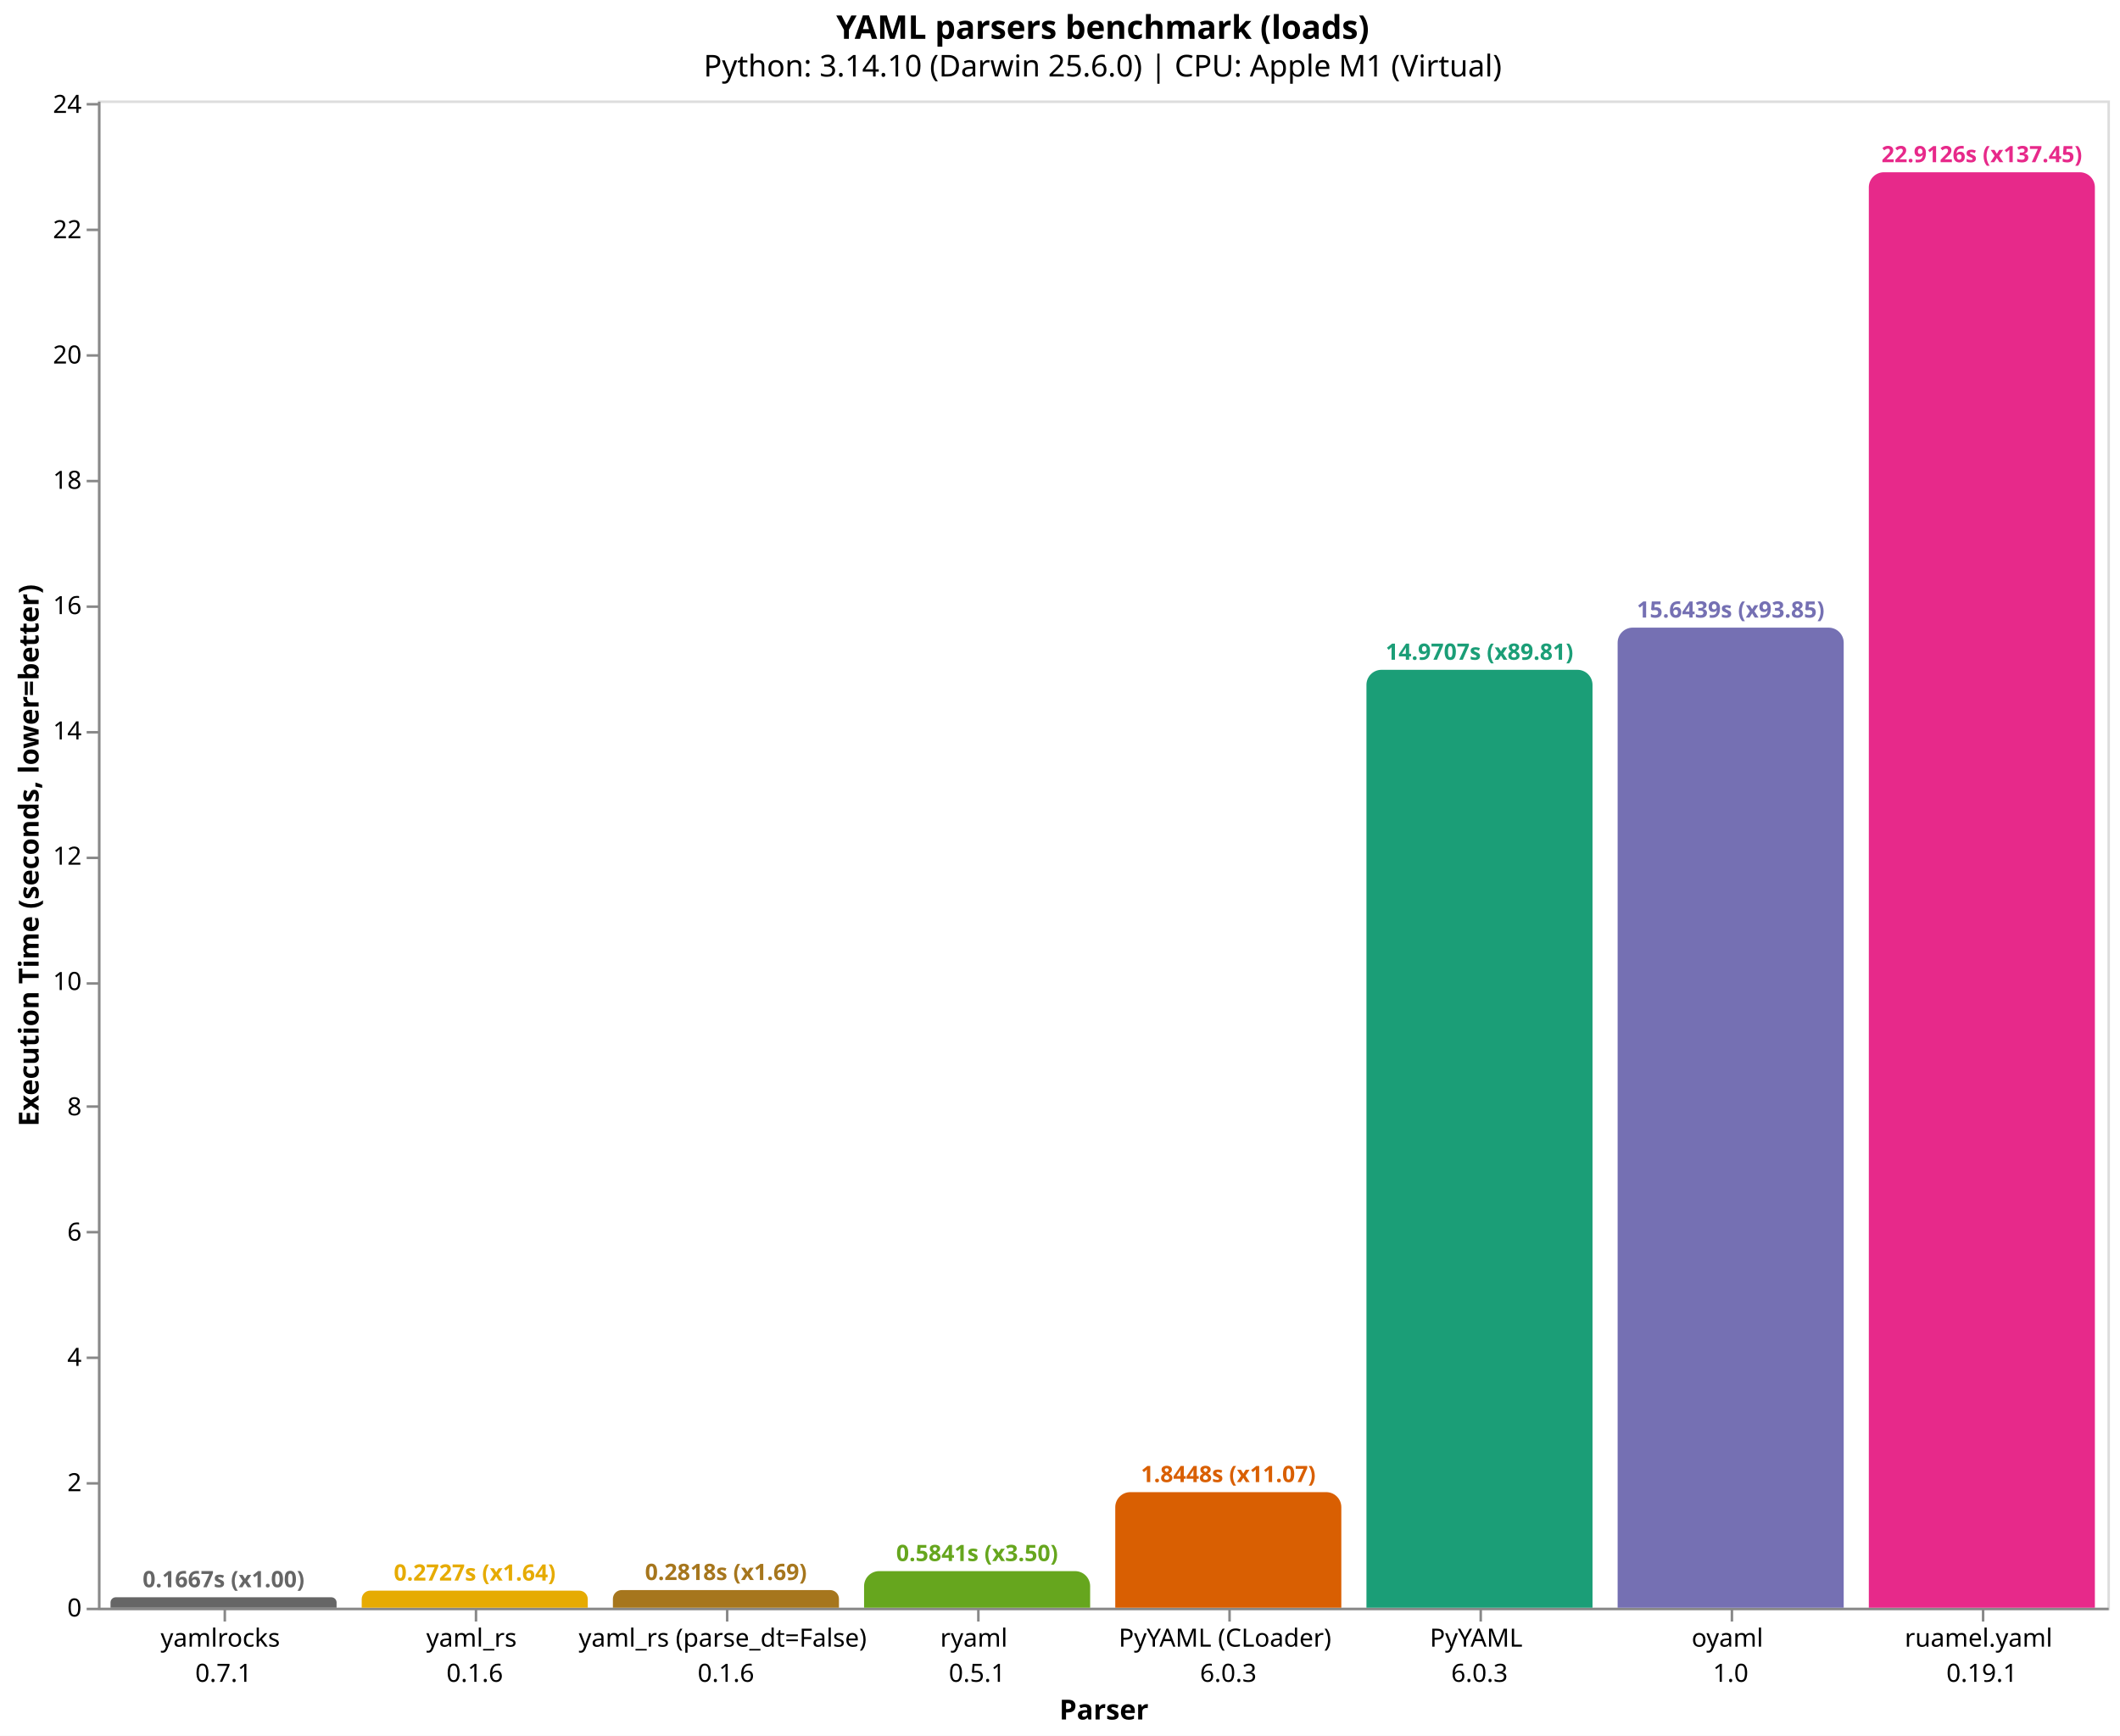
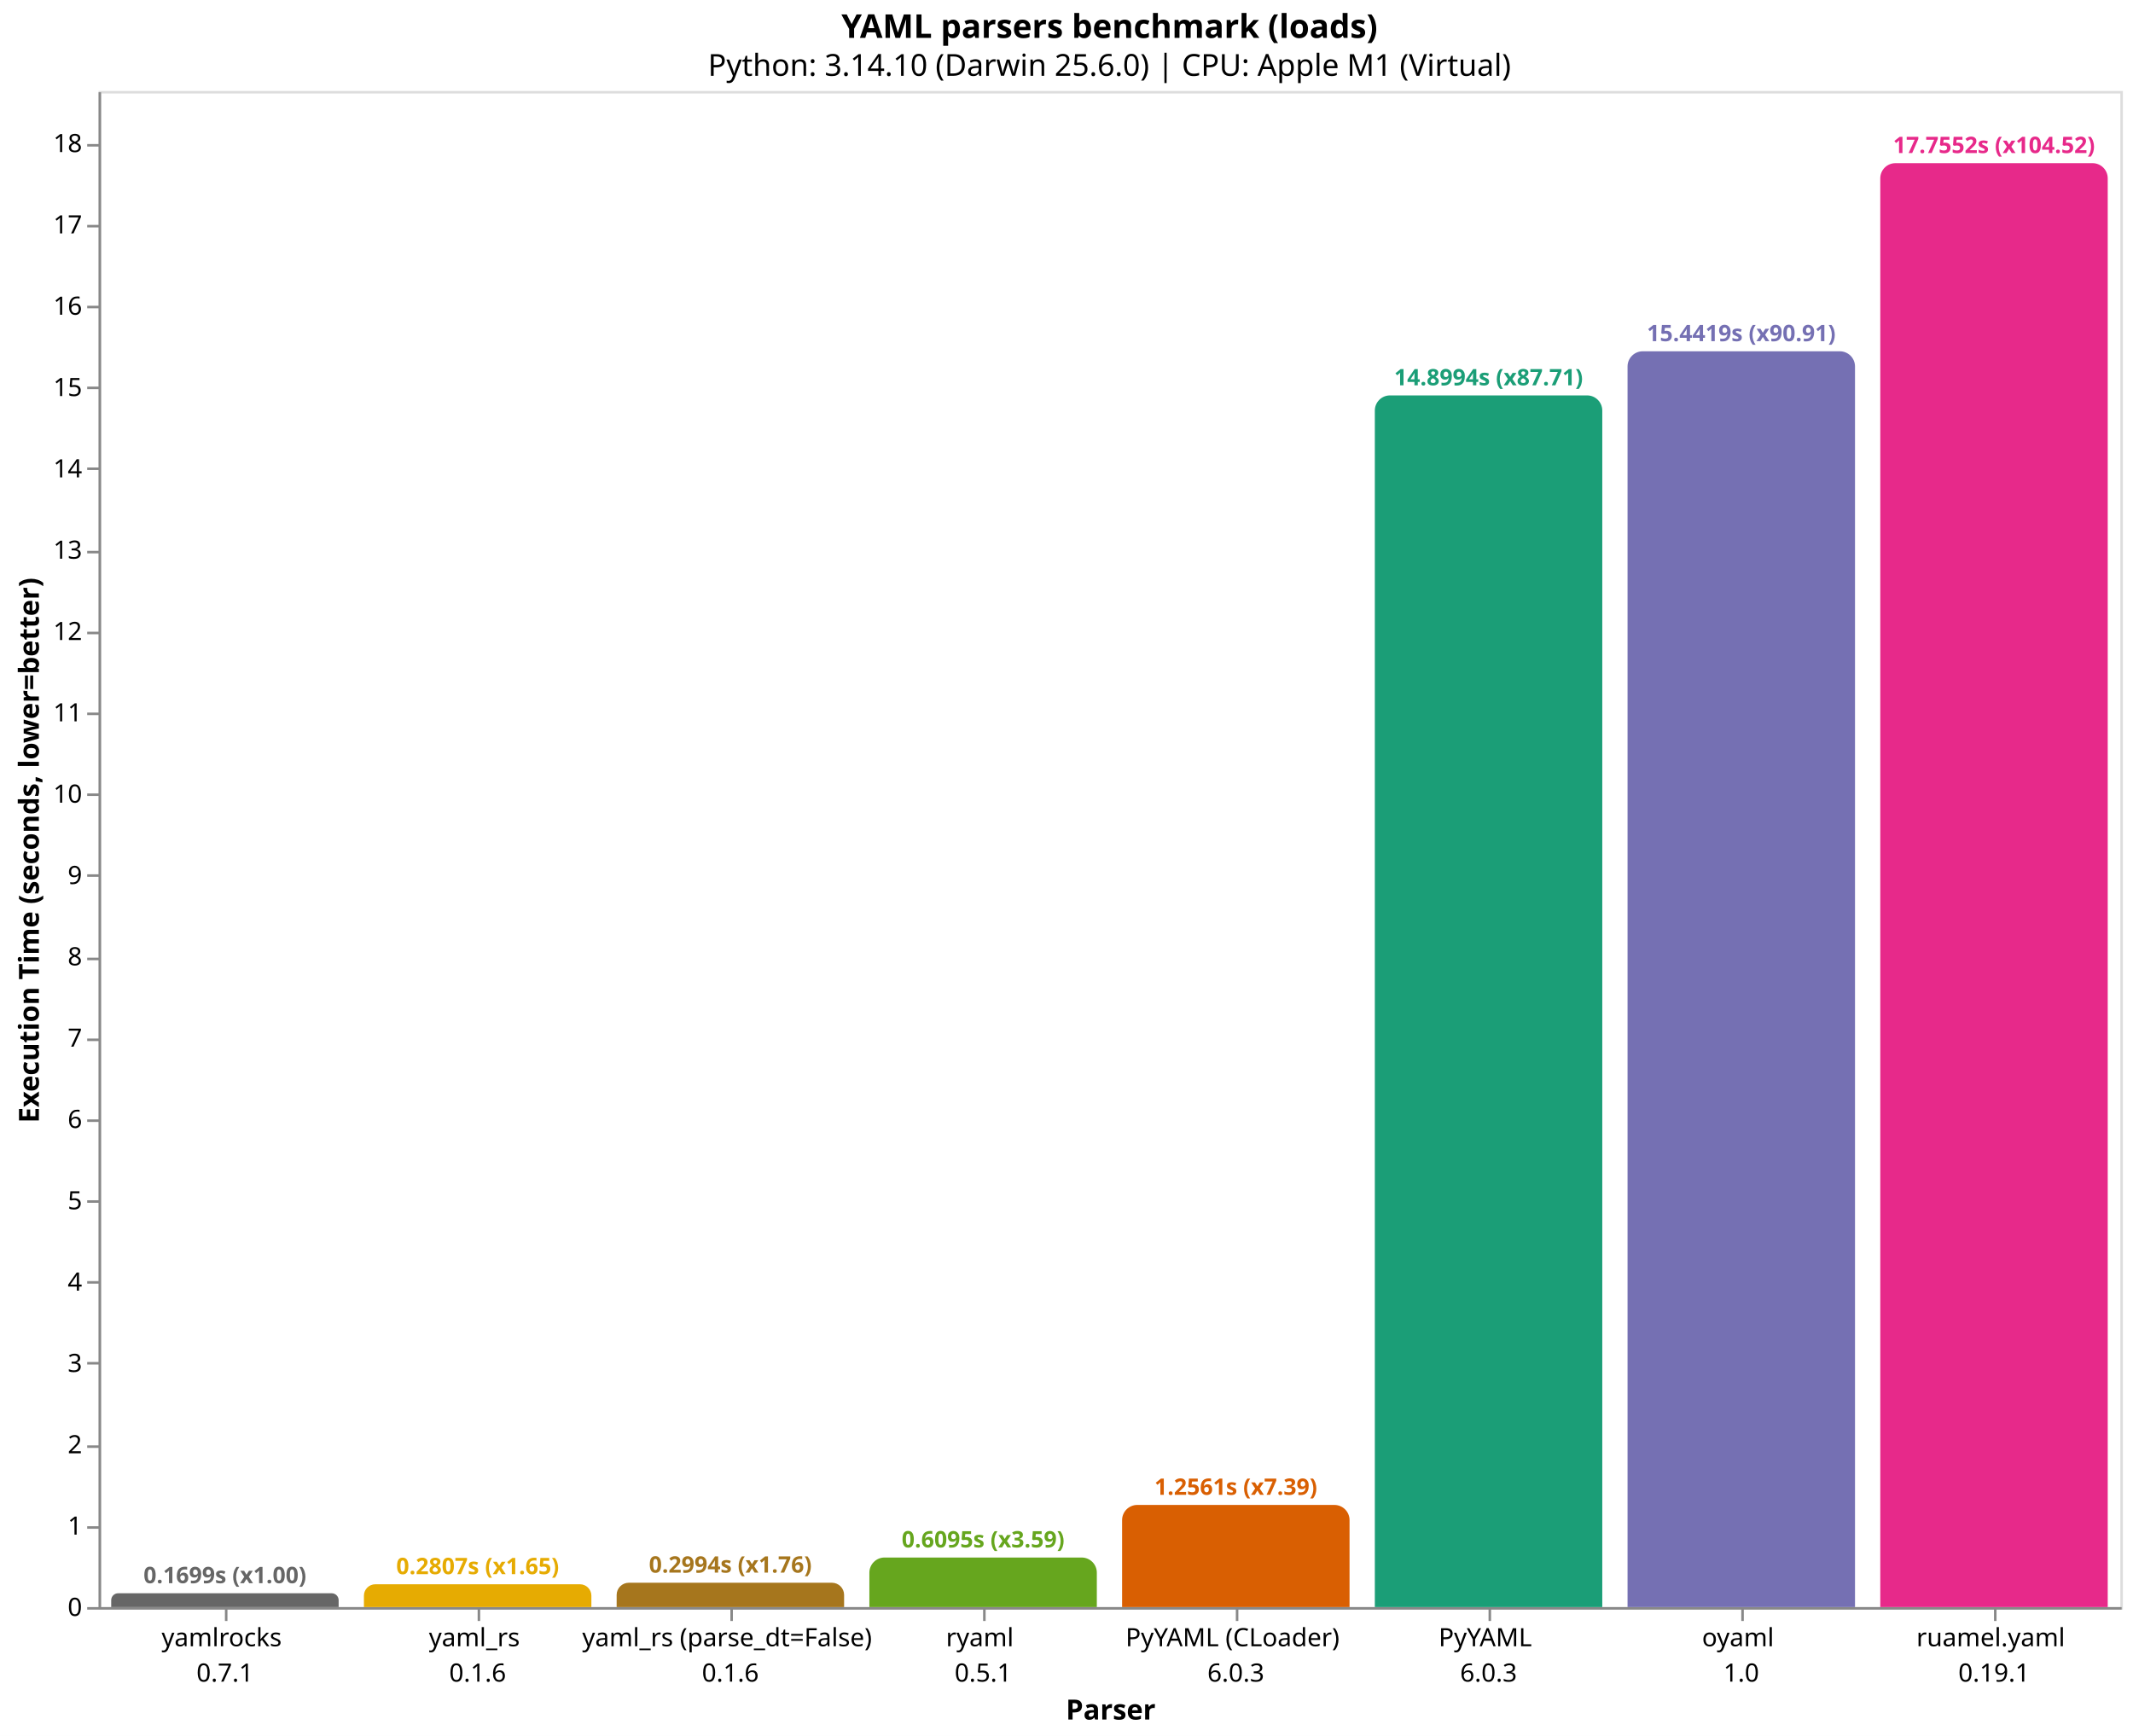
- <svg xmlns="http://www.w3.org/2000/svg" version="1.1" class="marks" width="844" height="691" viewBox="0 0 844 691">
-   <rect width="844" height="691" fill="white" />
-   <g fill="none" stroke-miterlimit="10" transform="translate(39,40)">
+ <svg xmlns="http://www.w3.org/2000/svg" version="1.1" class="marks" width="844" height="687" viewBox="0 0 844 687">
+   <rect width="844" height="687" fill="white" />
+   <g fill="none" stroke-miterlimit="10" transform="translate(39,36)">
    <g class="mark-group role-frame root" role="graphics-object" aria-roledescription="group mark container">
      <g transform="translate(0,0)">
        <path class="background" aria-hidden="true" d="M0.5,0.5h800v600h-800Z" stroke="#ddd" />
        <g>
          <g class="mark-group role-axis" role="graphics-symbol" aria-roledescription="axis" aria-label="X-axis titled 'Parser' for a discrete scale with 8 values: yamlrocks&#10;0.7.1, yaml_rs&#10;0.1.6, yaml_rs (parse_dt=False)&#10;0.1.6, ryaml&#10;0.5.1, PyYAML (CLoader)&#10;6.0.3, ending with ruamel.yaml&#10;0.19.1">
            <g transform="translate(0.5,600.5)">
              <path class="background" aria-hidden="true" d="M0,0h0v0h0Z" pointer-events="none" />
              <g>
                <g class="mark-rule role-axis-tick" pointer-events="none">
                  <line transform="translate(50,0)" x2="0" y2="5" stroke="#888" stroke-width="1" opacity="1" />
                  <line transform="translate(150,0)" x2="0" y2="5" stroke="#888" stroke-width="1" opacity="1" />
                  <line transform="translate(250,0)" x2="0" y2="5" stroke="#888" stroke-width="1" opacity="1" />
                  <line transform="translate(350,0)" x2="0" y2="5" stroke="#888" stroke-width="1" opacity="1" />
                  <line transform="translate(450,0)" x2="0" y2="5" stroke="#888" stroke-width="1" opacity="1" />
                  <line transform="translate(550,0)" x2="0" y2="5" stroke="#888" stroke-width="1" opacity="1" />
                  <line transform="translate(650,0)" x2="0" y2="5" stroke="#888" stroke-width="1" opacity="1" />
                  <line transform="translate(750,0)" x2="0" y2="5" stroke="#888" stroke-width="1" opacity="1" />
                </g>
                <g class="mark-text role-axis-label" pointer-events="none">
                  <text text-anchor="middle" transform="translate(49.5,15)" font-family="sans-serif" font-size="10px" fill="#000" opacity="1">
                    <tspan>yamlrocks</tspan>
                    <tspan x="0" dy="14">0.7.1</tspan>
                  </text>
                  <text text-anchor="middle" transform="translate(149.5,15)" font-family="sans-serif" font-size="10px" fill="#000" opacity="1">
                    <tspan>yaml_rs</tspan>
                    <tspan x="0" dy="14">0.1.6</tspan>
                  </text>
                  <text text-anchor="middle" transform="translate(249.5,15)" font-family="sans-serif" font-size="10px" fill="#000" opacity="1">
                    <tspan>yaml_rs (parse_dt=False)</tspan>
                    <tspan x="0" dy="14">0.1.6</tspan>
                  </text>
                  <text text-anchor="middle" transform="translate(349.5,15)" font-family="sans-serif" font-size="10px" fill="#000" opacity="1">
                    <tspan>ryaml</tspan>
                    <tspan x="0" dy="14">0.5.1</tspan>
                  </text>
                  <text text-anchor="middle" transform="translate(449.5,15)" font-family="sans-serif" font-size="10px" fill="#000" opacity="1">
                    <tspan>PyYAML (CLoader)</tspan>
                    <tspan x="0" dy="14">6.0.3</tspan>
                  </text>
                  <text text-anchor="middle" transform="translate(549.5,15)" font-family="sans-serif" font-size="10px" fill="#000" opacity="1">
                    <tspan>PyYAML</tspan>
                    <tspan x="0" dy="14">6.0.3</tspan>
                  </text>
                  <text text-anchor="middle" transform="translate(649.5,15)" font-family="sans-serif" font-size="10px" fill="#000" opacity="1">
                    <tspan>oyaml</tspan>
                    <tspan x="0" dy="14">1.0</tspan>
                  </text>
                  <text text-anchor="middle" transform="translate(749.5,15)" font-family="sans-serif" font-size="10px" fill="#000" opacity="1">
                    <tspan>ruamel.yaml</tspan>
                    <tspan x="0" dy="14">0.19.1</tspan>
                  </text>
                </g>
                <g class="mark-rule role-axis-domain" pointer-events="none">
                  <line transform="translate(0,0)" x2="800" y2="0" stroke="#888" stroke-width="1" opacity="1" />
                </g>
                <g class="mark-text role-axis-title" pointer-events="none">
                  <text text-anchor="middle" transform="translate(400,44)" font-family="sans-serif" font-size="11px" font-weight="bold" fill="#000" opacity="1">Parser</text>
                </g>
              </g>
              <path class="foreground" aria-hidden="true" d="" pointer-events="none" display="none" />
            </g>
          </g>
-           <g class="mark-group role-axis" role="graphics-symbol" aria-roledescription="axis" aria-label="Y-axis titled 'Execution Time (seconds, lower=better)' for a linear scale with values from 0 to 24">
+           <g class="mark-group role-axis" role="graphics-symbol" aria-roledescription="axis" aria-label="Y-axis titled 'Execution Time (seconds, lower=better)' for a linear scale with values from 0 to 19">
            <g transform="translate(0.5,0.5)">
              <path class="background" aria-hidden="true" d="M0,0h0v0h0Z" pointer-events="none" />
              <g>
                <g class="mark-rule role-axis-tick" pointer-events="none">
                  <line transform="translate(0,600)" x2="-5" y2="0" stroke="#888" stroke-width="1" opacity="1" />
-                   <line transform="translate(0,550)" x2="-5" y2="0" stroke="#888" stroke-width="1" opacity="1" />
-                   <line transform="translate(0,500)" x2="-5" y2="0" stroke="#888" stroke-width="1" opacity="1" />
-                   <line transform="translate(0,450)" x2="-5" y2="0" stroke="#888" stroke-width="1" opacity="1" />
-                   <line transform="translate(0,400)" x2="-5" y2="0" stroke="#888" stroke-width="1" opacity="1" />
-                   <line transform="translate(0,351)" x2="-5" y2="0" stroke="#888" stroke-width="1" opacity="1" />
-                   <line transform="translate(0,301)" x2="-5" y2="0" stroke="#888" stroke-width="1" opacity="1" />
-                   <line transform="translate(0,251)" x2="-5" y2="0" stroke="#888" stroke-width="1" opacity="1" />
-                   <line transform="translate(0,201)" x2="-5" y2="0" stroke="#888" stroke-width="1" opacity="1" />
-                   <line transform="translate(0,151)" x2="-5" y2="0" stroke="#888" stroke-width="1" opacity="1" />
-                   <line transform="translate(0,101)" x2="-5" y2="0" stroke="#888" stroke-width="1" opacity="1" />
-                   <line transform="translate(0,51)" x2="-5" y2="0" stroke="#888" stroke-width="1" opacity="1" />
-                   <line transform="translate(0,1)" x2="-5" y2="0" stroke="#888" stroke-width="1" opacity="1" />
+                   <line transform="translate(0,568)" x2="-5" y2="0" stroke="#888" stroke-width="1" opacity="1" />
+                   <line transform="translate(0,536)" x2="-5" y2="0" stroke="#888" stroke-width="1" opacity="1" />
+                   <line transform="translate(0,503)" x2="-5" y2="0" stroke="#888" stroke-width="1" opacity="1" />
+                   <line transform="translate(0,471)" x2="-5" y2="0" stroke="#888" stroke-width="1" opacity="1" />
+                   <line transform="translate(0,439)" x2="-5" y2="0" stroke="#888" stroke-width="1" opacity="1" />
+                   <line transform="translate(0,407)" x2="-5" y2="0" stroke="#888" stroke-width="1" opacity="1" />
+                   <line transform="translate(0,375)" x2="-5" y2="0" stroke="#888" stroke-width="1" opacity="1" />
+                   <line transform="translate(0,343)" x2="-5" y2="0" stroke="#888" stroke-width="1" opacity="1" />
+                   <line transform="translate(0,310)" x2="-5" y2="0" stroke="#888" stroke-width="1" opacity="1" />
+                   <line transform="translate(0,278)" x2="-5" y2="0" stroke="#888" stroke-width="1" opacity="1" />
+                   <line transform="translate(0,246)" x2="-5" y2="0" stroke="#888" stroke-width="1" opacity="1" />
+                   <line transform="translate(0,214)" x2="-5" y2="0" stroke="#888" stroke-width="1" opacity="1" />
+                   <line transform="translate(0,182)" x2="-5" y2="0" stroke="#888" stroke-width="1" opacity="1" />
+                   <line transform="translate(0,149)" x2="-5" y2="0" stroke="#888" stroke-width="1" opacity="1" />
+                   <line transform="translate(0,117)" x2="-5" y2="0" stroke="#888" stroke-width="1" opacity="1" />
+                   <line transform="translate(0,85)" x2="-5" y2="0" stroke="#888" stroke-width="1" opacity="1" />
+                   <line transform="translate(0,53)" x2="-5" y2="0" stroke="#888" stroke-width="1" opacity="1" />
+                   <line transform="translate(0,21)" x2="-5" y2="0" stroke="#888" stroke-width="1" opacity="1" />
                </g>
                <g class="mark-text role-axis-label" pointer-events="none">
                  <text text-anchor="end" transform="translate(-7,603)" font-family="sans-serif" font-size="10px" fill="#000" opacity="1">0</text>
-                   <text text-anchor="end" transform="translate(-7,553.121)" font-family="sans-serif" font-size="10px" fill="#000" opacity="1">2</text>
-                   <text text-anchor="end" transform="translate(-7,503.2419)" font-family="sans-serif" font-size="10px" fill="#000" opacity="1">4</text>
-                   <text text-anchor="end" transform="translate(-7,453.3629)" font-family="sans-serif" font-size="10px" fill="#000" opacity="1">6</text>
-                   <text text-anchor="end" transform="translate(-7,403.4838)" font-family="sans-serif" font-size="10px" fill="#000" opacity="1">8</text>
-                   <text text-anchor="end" transform="translate(-7,353.6048)" font-family="sans-serif" font-size="10px" fill="#000" opacity="1">10</text>
-                   <text text-anchor="end" transform="translate(-7,303.7257)" font-family="sans-serif" font-size="10px" fill="#000" opacity="1">12</text>
-                   <text text-anchor="end" transform="translate(-7,253.8467)" font-family="sans-serif" font-size="10px" fill="#000" opacity="1">14</text>
-                   <text text-anchor="end" transform="translate(-7,203.9676)" font-family="sans-serif" font-size="10px" fill="#000" opacity="1">16</text>
-                   <text text-anchor="end" transform="translate(-7,154.0886)" font-family="sans-serif" font-size="10px" fill="#000" opacity="1">18</text>
-                   <text text-anchor="end" transform="translate(-7,104.2095)" font-family="sans-serif" font-size="10px" fill="#000" opacity="1">20</text>
-                   <text text-anchor="end" transform="translate(-7,54.33047)" font-family="sans-serif" font-size="10px" fill="#000" opacity="1">22</text>
-                   <text text-anchor="end" transform="translate(-7,4.451425)" font-family="sans-serif" font-size="10px" fill="#000" opacity="1">24</text>
+                   <text text-anchor="end" transform="translate(-7,570.8162)" font-family="sans-serif" font-size="10px" fill="#000" opacity="1">1</text>
+                   <text text-anchor="end" transform="translate(-7,538.6324)" font-family="sans-serif" font-size="10px" fill="#000" opacity="1">2</text>
+                   <text text-anchor="end" transform="translate(-7,506.4487)" font-family="sans-serif" font-size="10px" fill="#000" opacity="1">3</text>
+                   <text text-anchor="end" transform="translate(-7,474.2649)" font-family="sans-serif" font-size="10px" fill="#000" opacity="1">4</text>
+                   <text text-anchor="end" transform="translate(-7,442.0811)" font-family="sans-serif" font-size="10px" fill="#000" opacity="1">5</text>
+                   <text text-anchor="end" transform="translate(-7,409.8973)" font-family="sans-serif" font-size="10px" fill="#000" opacity="1">6</text>
+                   <text text-anchor="end" transform="translate(-7,377.7135)" font-family="sans-serif" font-size="10px" fill="#000" opacity="1">7</text>
+                   <text text-anchor="end" transform="translate(-7,345.5297)" font-family="sans-serif" font-size="10px" fill="#000" opacity="1">8</text>
+                   <text text-anchor="end" transform="translate(-7,313.346)" font-family="sans-serif" font-size="10px" fill="#000" opacity="1">9</text>
+                   <text text-anchor="end" transform="translate(-7,281.1622)" font-family="sans-serif" font-size="10px" fill="#000" opacity="1">10</text>
+                   <text text-anchor="end" transform="translate(-7,248.9784)" font-family="sans-serif" font-size="10px" fill="#000" opacity="1">11</text>
+                   <text text-anchor="end" transform="translate(-7,216.7946)" font-family="sans-serif" font-size="10px" fill="#000" opacity="1">12</text>
+                   <text text-anchor="end" transform="translate(-7,184.6108)" font-family="sans-serif" font-size="10px" fill="#000" opacity="1">13</text>
+                   <text text-anchor="end" transform="translate(-7,152.427)" font-family="sans-serif" font-size="10px" fill="#000" opacity="1">14</text>
+                   <text text-anchor="end" transform="translate(-7,120.2433)" font-family="sans-serif" font-size="10px" fill="#000" opacity="1">15</text>
+                   <text text-anchor="end" transform="translate(-7,88.05948)" font-family="sans-serif" font-size="10px" fill="#000" opacity="1">16</text>
+                   <text text-anchor="end" transform="translate(-7,55.8757)" font-family="sans-serif" font-size="10px" fill="#000" opacity="1">17</text>
+                   <text text-anchor="end" transform="translate(-7,23.69192)" font-family="sans-serif" font-size="10px" fill="#000" opacity="1">18</text>
                </g>
                <g class="mark-rule role-axis-domain" pointer-events="none">
                  <line transform="translate(0,600)" x2="0" y2="-600" stroke="#888" stroke-width="1" opacity="1" />
                </g>
                <g class="mark-text role-axis-title" pointer-events="none">
                  <text text-anchor="middle" transform="translate(-22.12305,300) rotate(-90) translate(0,-2)" font-family="sans-serif" font-size="11px" font-weight="bold" fill="#000" opacity="1">Execution Time (seconds, lower=better)</text>
                </g>
              </g>
              <path class="foreground" aria-hidden="true" d="" pointer-events="none" display="none" />
            </g>
          </g>
          <g class="mark-group role-scope" role="graphics-object" aria-roledescription="group mark container">
-             <g transform="translate(5,595.8426)">
-               <path class="background" aria-hidden="true" d="M2.079,0L87.921,0C89.069,0,90,0.931,90,2.079L90,4.157C90,4.157,90,4.157,90,4.157L0,4.157C0,4.157,0,4.157,0,4.157L0,2.079C0,0.931,0.931,0,2.079,0Z" />
+             <g transform="translate(5,594.533)">
+               <path class="background" aria-hidden="true" d="M2.733,0L87.267,0C88.775,0,90,1.225,90,2.733L90,5.467C90,5.467,90,5.467,90,5.467L0,5.467C0,5.467,0,5.467,0,5.467L0,2.733C0,1.225,1.225,0,2.733,0Z" />
              <g clip-path="url(#clip1)">
                <g class="mark-group role-scope" role="graphics-object" aria-roledescription="group mark container">
-                   <g transform="translate(0,-595.8426)">
-                     <path class="background" aria-hidden="true" d="M0,0h90v0h-90Z" />
-                     <g>
-                       <g class="mark-rect role-mark layer_0_marks" role="graphics-object" aria-roledescription="rect mark container">
-                         <path aria-label="Parser: yamlrocks&#10;0.7.1; Execution Time (seconds, lower=better): 0.166699722667; parser: yamlrocks; Execution Time (s): 0.1667; Slowdown: 1.00" role="graphics-symbol" aria-roledescription="bar" d="M0,595.843h90v4.157h-90Z" fill="#666666" />
-                       </g>
-                     </g>
-                     <path class="foreground" aria-hidden="true" d="" display="none" />
-                   </g>
-                 </g>
-               </g>
-               <path class="foreground" aria-hidden="true" d="" display="none" />
-             </g>
-             <g transform="translate(105,593.1998)">
-               <path class="background" aria-hidden="true" d="M3.4,0L86.6,0C88.476,0,90,1.524,90,3.4L90,6.8C90,6.8,90,6.8,90,6.8L0,6.8C0,6.8,0,6.8,0,6.8L0,3.4C0,1.524,1.524,0,3.4,0Z" />
+                   <g transform="translate(0,-594.533)">
+                     <path class="background" aria-hidden="true" d="M0,0h90v0h-90Z" />
+                     <g>
+                       <g class="mark-rect role-mark layer_0_marks" role="graphics-object" aria-roledescription="rect mark container">
+                         <path aria-label="Parser: yamlrocks&#10;0.7.1; Execution Time (seconds, lower=better): 0.169867181; parser: yamlrocks; Execution Time (s): 0.1699; Slowdown: 1.00" role="graphics-symbol" aria-roledescription="bar" d="M0,594.533h90v5.467h-90Z" fill="#666666" />
+                       </g>
+                     </g>
+                     <path class="foreground" aria-hidden="true" d="" display="none" />
+                   </g>
+                 </g>
+               </g>
+               <path class="foreground" aria-hidden="true" d="" display="none" />
+             </g>
+             <g transform="translate(105,590.9668)">
+               <path class="background" aria-hidden="true" d="M4.517,0L85.483,0C87.976,0,90,2.024,90,4.517L90,9.033C90,9.033,90,9.033,90,9.033L0,9.033C0,9.033,0,9.033,0,9.033L0,4.517C0,2.024,2.024,0,4.517,0Z" />
              <g clip-path="url(#clip2)">
                <g class="mark-group role-scope" role="graphics-object" aria-roledescription="group mark container">
-                   <g transform="translate(0,-593.1998)">
-                     <path class="background" aria-hidden="true" d="M0,0h90v0h-90Z" />
-                     <g>
-                       <g class="mark-rect role-mark layer_0_marks" role="graphics-object" aria-roledescription="rect mark container">
-                         <path aria-label="Parser: yaml_rs&#10;0.1.6; Execution Time (seconds, lower=better): 0.272665847; parser: yaml_rs; Execution Time (s): 0.2727; Slowdown: 1.64" role="graphics-symbol" aria-roledescription="bar" d="M0,593.2h90v6.8h-90Z" fill="#e6ab02" />
-                       </g>
-                     </g>
-                     <path class="foreground" aria-hidden="true" d="" display="none" />
-                   </g>
-                 </g>
-               </g>
-               <path class="foreground" aria-hidden="true" d="" display="none" />
-             </g>
-             <g transform="translate(205,592.9723)">
-               <path class="background" aria-hidden="true" d="M3.514,0L86.486,0C88.425,0,90,1.575,90,3.514L90,7.028C90,7.028,90,7.028,90,7.028L0,7.028C0,7.028,0,7.028,0,7.028L0,3.514C0,1.575,1.575,0,3.514,0Z" />
+                   <g transform="translate(0,-590.9668)">
+                     <path class="background" aria-hidden="true" d="M0,0h90v0h-90Z" />
+                     <g>
+                       <g class="mark-rect role-mark layer_0_marks" role="graphics-object" aria-roledescription="rect mark container">
+                         <path aria-label="Parser: yaml_rs&#10;0.1.6; Execution Time (seconds, lower=better): 0.280675013667; parser: yaml_rs; Execution Time (s): 0.2807; Slowdown: 1.65" role="graphics-symbol" aria-roledescription="bar" d="M0,590.967h90v9.033h-90Z" fill="#e6ab02" />
+                       </g>
+                     </g>
+                     <path class="foreground" aria-hidden="true" d="" display="none" />
+                   </g>
+                 </g>
+               </g>
+               <path class="foreground" aria-hidden="true" d="" display="none" />
+             </g>
+             <g transform="translate(205,590.3639)">
+               <path class="background" aria-hidden="true" d="M4.818,0L85.182,0C87.841,0,90,2.159,90,4.818L90,9.636C90,9.636,90,9.636,90,9.636L0,9.636C0,9.636,0,9.636,0,9.636L0,4.818C0,2.159,2.159,0,4.818,0Z" />
              <g clip-path="url(#clip3)">
                <g class="mark-group role-scope" role="graphics-object" aria-roledescription="group mark container">
-                   <g transform="translate(0,-592.9723)">
-                     <path class="background" aria-hidden="true" d="M0,0h90v0h-90Z" />
-                     <g>
-                       <g class="mark-rect role-mark layer_0_marks" role="graphics-object" aria-roledescription="rect mark container">
-                         <path aria-label="Parser: yaml_rs (parse_dt=False)&#10;0.1.6; Execution Time (seconds, lower=better): 0.281790305667; parser: yaml_rs (parse_dt=False); Execution Time (s): 0.2818; Slowdown: 1.69" role="graphics-symbol" aria-roledescription="bar" d="M0,592.972h90v7.028h-90Z" fill="#a6761d" />
-                       </g>
-                     </g>
-                     <path class="foreground" aria-hidden="true" d="" display="none" />
-                   </g>
-                 </g>
-               </g>
-               <path class="foreground" aria-hidden="true" d="" display="none" />
-             </g>
-             <g transform="translate(305,585.4328)">
-               <path class="background" aria-hidden="true" d="M6,0L84,0C87.311,0,90,2.689,90,6L90,14.567C90,14.567,90,14.567,90,14.567L0,14.567C0,14.567,0,14.567,0,14.567L0,6C0,2.689,2.689,0,6,0Z" />
+                   <g transform="translate(0,-590.3639)">
+                     <path class="background" aria-hidden="true" d="M0,0h90v0h-90Z" />
+                     <g>
+                       <g class="mark-rect role-mark layer_0_marks" role="graphics-object" aria-roledescription="rect mark container">
+                         <path aria-label="Parser: yaml_rs (parse_dt=False)&#10;0.1.6; Execution Time (seconds, lower=better): 0.299408444667; parser: yaml_rs (parse_dt=False); Execution Time (s): 0.2994; Slowdown: 1.76" role="graphics-symbol" aria-roledescription="bar" d="M0,590.364h90v9.636h-90Z" fill="#a6761d" />
+                       </g>
+                     </g>
+                     <path class="foreground" aria-hidden="true" d="" display="none" />
+                   </g>
+                 </g>
+               </g>
+               <path class="foreground" aria-hidden="true" d="" display="none" />
+             </g>
+             <g transform="translate(305,580.383)">
+               <path class="background" aria-hidden="true" d="M6,0L84,0C87.311,0,90,2.689,90,6L90,19.617C90,19.617,90,19.617,90,19.617L0,19.617C0,19.617,0,19.617,0,19.617L0,6C0,2.689,2.689,0,6,0Z" />
              <g clip-path="url(#clip4)">
                <g class="mark-group role-scope" role="graphics-object" aria-roledescription="group mark container">
-                   <g transform="translate(0,-585.4328)">
-                     <path class="background" aria-hidden="true" d="M0,0h90v0h-90Z" />
-                     <g>
-                       <g class="mark-rect role-mark layer_0_marks" role="graphics-object" aria-roledescription="rect mark container">
-                         <path aria-label="Parser: ryaml&#10;0.5.1; Execution Time (seconds, lower=better): 0.584102472333; parser: ryaml; Execution Time (s): 0.5841; Slowdown: 3.50" role="graphics-symbol" aria-roledescription="bar" d="M0,585.433h90v14.567h-90Z" fill="#66a61e" />
-                       </g>
-                     </g>
-                     <path class="foreground" aria-hidden="true" d="" display="none" />
-                   </g>
-                 </g>
-               </g>
-               <path class="foreground" aria-hidden="true" d="" display="none" />
-             </g>
-             <g transform="translate(405,553.9914)">
-               <path class="background" aria-hidden="true" d="M6,0L84,0C87.311,0,90,2.689,90,6L90,46.009C90,46.009,90,46.009,90,46.009L0,46.009C0,46.009,0,46.009,0,46.009L0,6C0,2.689,2.689,0,6,0Z" />
+                   <g transform="translate(0,-580.383)">
+                     <path class="background" aria-hidden="true" d="M0,0h90v0h-90Z" />
+                     <g>
+                       <g class="mark-rect role-mark layer_0_marks" role="graphics-object" aria-roledescription="rect mark container">
+                         <path aria-label="Parser: ryaml&#10;0.5.1; Execution Time (seconds, lower=better): 0.609531041667; parser: ryaml; Execution Time (s): 0.6095; Slowdown: 3.59" role="graphics-symbol" aria-roledescription="bar" d="M0,580.383h90v19.617h-90Z" fill="#66a61e" />
+                       </g>
+                     </g>
+                     <path class="foreground" aria-hidden="true" d="" display="none" />
+                   </g>
+                 </g>
+               </g>
+               <path class="foreground" aria-hidden="true" d="" display="none" />
+             </g>
+             <g transform="translate(405,559.5733)">
+               <path class="background" aria-hidden="true" d="M6,0L84,0C87.311,0,90,2.689,90,6L90,40.427C90,40.427,90,40.427,90,40.427L0,40.427C0,40.427,0,40.427,0,40.427L0,6C0,2.689,2.689,0,6,0Z" />
              <g clip-path="url(#clip5)">
                <g class="mark-group role-scope" role="graphics-object" aria-roledescription="group mark container">
-                   <g transform="translate(0,-553.9914)">
-                     <path class="background" aria-hidden="true" d="M0,0h90v0h-90Z" />
-                     <g>
-                       <g class="mark-rect role-mark layer_0_marks" role="graphics-object" aria-roledescription="rect mark container">
-                         <path aria-label="Parser: PyYAML (CLoader)&#10;6.0.3; Execution Time (seconds, lower=better): 1.84480580533; parser: PyYAML (CLoader); Execution Time (s): 1.8448; Slowdown: 11.07" role="graphics-symbol" aria-roledescription="bar" d="M0,553.991h90v46.009h-90Z" fill="#d95f02" />
-                       </g>
-                     </g>
-                     <path class="foreground" aria-hidden="true" d="" display="none" />
-                   </g>
-                 </g>
-               </g>
-               <path class="foreground" aria-hidden="true" d="" display="none" />
-             </g>
-             <g transform="translate(505,226.6379)">
-               <path class="background" aria-hidden="true" d="M6,0L84,0C87.311,0,90,2.689,90,6L90,373.362C90,373.362,90,373.362,90,373.362L0,373.362C0,373.362,0,373.362,0,373.362L0,6C0,2.689,2.689,0,6,0Z" />
+                   <g transform="translate(0,-559.5733)">
+                     <path class="background" aria-hidden="true" d="M0,0h90v0h-90Z" />
+                     <g>
+                       <g class="mark-rect role-mark layer_0_marks" role="graphics-object" aria-roledescription="rect mark container">
+                         <path aria-label="Parser: PyYAML (CLoader)&#10;6.0.3; Execution Time (seconds, lower=better): 1.25612; parser: PyYAML (CLoader); Execution Time (s): 1.2561; Slowdown: 7.39" role="graphics-symbol" aria-roledescription="bar" d="M0,559.573h90v40.427h-90Z" fill="#d95f02" />
+                       </g>
+                     </g>
+                     <path class="foreground" aria-hidden="true" d="" display="none" />
+                   </g>
+                 </g>
+               </g>
+               <path class="foreground" aria-hidden="true" d="" display="none" />
+             </g>
+             <g transform="translate(505,120.4811)">
+               <path class="background" aria-hidden="true" d="M6,0L84,0C87.311,0,90,2.689,90,6L90,479.519C90,479.519,90,479.519,90,479.519L0,479.519C0,479.519,0,479.519,0,479.519L0,6C0,2.689,2.689,0,6,0Z" />
              <g clip-path="url(#clip6)">
                <g class="mark-group role-scope" role="graphics-object" aria-roledescription="group mark container">
-                   <g transform="translate(0,-226.6379)">
-                     <path class="background" aria-hidden="true" d="M0,0h90v0h-90Z" />
-                     <g>
-                       <g class="mark-rect role-mark layer_0_marks" role="graphics-object" aria-roledescription="rect mark container">
-                         <path aria-label="Parser: PyYAML&#10;6.0.3; Execution Time (seconds, lower=better): 14.9707000137; parser: PyYAML; Execution Time (s): 14.9707; Slowdown: 89.81" role="graphics-symbol" aria-roledescription="bar" d="M0,226.638h90v373.362h-90Z" fill="#1b9e77" />
-                       </g>
-                     </g>
-                     <path class="foreground" aria-hidden="true" d="" display="none" />
-                   </g>
-                 </g>
-               </g>
-               <path class="foreground" aria-hidden="true" d="" display="none" />
-             </g>
-             <g transform="translate(605,209.8476)">
-               <path class="background" aria-hidden="true" d="M6,0L84,0C87.311,0,90,2.689,90,6L90,390.152C90,390.152,90,390.152,90,390.152L0,390.152C0,390.152,0,390.152,0,390.152L0,6C0,2.689,2.689,0,6,0Z" />
+                   <g transform="translate(0,-120.4811)">
+                     <path class="background" aria-hidden="true" d="M0,0h90v0h-90Z" />
+                     <g>
+                       <g class="mark-rect role-mark layer_0_marks" role="graphics-object" aria-roledescription="rect mark container">
+                         <path aria-label="Parser: PyYAML&#10;6.0.3; Execution Time (seconds, lower=better): 14.899396653; parser: PyYAML; Execution Time (s): 14.8994; Slowdown: 87.71" role="graphics-symbol" aria-roledescription="bar" d="M0,120.481h90v479.519h-90Z" fill="#1b9e77" />
+                       </g>
+                     </g>
+                     <path class="foreground" aria-hidden="true" d="" display="none" />
+                   </g>
+                 </g>
+               </g>
+               <path class="foreground" aria-hidden="true" d="" display="none" />
+             </g>
+             <g transform="translate(605,103.0211)">
+               <path class="background" aria-hidden="true" d="M6,0L84,0C87.311,0,90,2.689,90,6L90,496.979C90,496.979,90,496.979,90,496.979L0,496.979C0,496.979,0,496.979,0,496.979L0,6C0,2.689,2.689,0,6,0Z" />
              <g clip-path="url(#clip7)">
                <g class="mark-group role-scope" role="graphics-object" aria-roledescription="group mark container">
-                   <g transform="translate(0,-209.8476)">
-                     <path class="background" aria-hidden="true" d="M0,0h90v0h-90Z" />
-                     <g>
-                       <g class="mark-rect role-mark layer_0_marks" role="graphics-object" aria-roledescription="rect mark container">
-                         <path aria-label="Parser: oyaml&#10;1.0; Execution Time (seconds, lower=better): 15.6439413337; parser: oyaml; Execution Time (s): 15.6439; Slowdown: 93.85" role="graphics-symbol" aria-roledescription="bar" d="M0,209.848h90v390.152h-90Z" fill="#7570b3" />
+                   <g transform="translate(0,-103.0211)">
+                     <path class="background" aria-hidden="true" d="M0,0h90v0h-90Z" />
+                     <g>
+                       <g class="mark-rect role-mark layer_0_marks" role="graphics-object" aria-roledescription="rect mark container">
+                         <path aria-label="Parser: oyaml&#10;1.0; Execution Time (seconds, lower=better): 15.441905403; parser: oyaml; Execution Time (s): 15.4419; Slowdown: 90.91" role="graphics-symbol" aria-roledescription="bar" d="M0,103.021h90v496.979h-90Z" fill="#7570b3" />
                      </g>
                    </g>
                    <path class="foreground" aria-hidden="true" d="" display="none" />
                  </g>
                </g>
              </g>
              <path class="foreground" aria-hidden="true" d="" display="none" />
            </g>
            <g transform="translate(705,28.57143)">
              <path class="background" aria-hidden="true" d="M6,0L84,0C87.311,0,90,2.689,90,6L90,571.429C90,571.429,90,571.429,90,571.429L0,571.429C0,571.429,0,571.429,0,571.429L0,6C0,2.689,2.689,0,6,0Z" />
              <g clip-path="url(#clip8)">
                <g class="mark-group role-scope" role="graphics-object" aria-roledescription="group mark container">
                  <g transform="translate(0,-28.57143)">
                    <path class="background" aria-hidden="true" d="M0,0h90v0h-90Z" />
                    <g>
                      <g class="mark-rect role-mark layer_0_marks" role="graphics-object" aria-roledescription="rect mark container">
-                         <path aria-label="Parser: ruamel.yaml&#10;0.19.1; Execution Time (seconds, lower=better): 22.9125693337; parser: ruamel.yaml; Execution Time (s): 22.9126; Slowdown: 137.45" role="graphics-symbol" aria-roledescription="bar" d="M0,28.571h90v571.429h-90Z" fill="#e7298a" />
+                         <path aria-label="Parser: ruamel.yaml&#10;0.19.1; Execution Time (seconds, lower=better): 17.7551713473; parser: ruamel.yaml; Execution Time (s): 17.7552; Slowdown: 104.52" role="graphics-symbol" aria-roledescription="bar" d="M0,28.571h90v571.429h-90Z" fill="#e7298a" />
                      </g>
                    </g>
                    <path class="foreground" aria-hidden="true" d="" display="none" />
                  </g>
                </g>
              </g>
              <path class="foreground" aria-hidden="true" d="" display="none" />
            </g>
          </g>
          <g class="mark-text role-mark layer_1_marks" role="graphics-object" aria-roledescription="text mark container">
-             <text aria-label="Parser: yamlrocks&#10;0.7.1; Execution Time (seconds, lower=better): 0.166699722667; parser: yamlrocks; label: 0.1667s (x1.00); Execution Time (s): 0.1667; Slowdown: 1.00" role="graphics-symbol" aria-roledescription="text mark" text-anchor="middle" transform="translate(50,591.8426)" font-family="sans-serif" font-size="9px" font-weight="bold" fill="#666666">0.1667s (x1.00)</text>
-             <text aria-label="Parser: yaml_rs&#10;0.1.6; Execution Time (seconds, lower=better): 0.272665847; parser: yaml_rs; label: 0.2727s (x1.64); Execution Time (s): 0.2727; Slowdown: 1.64" role="graphics-symbol" aria-roledescription="text mark" text-anchor="middle" transform="translate(150,589.1998)" font-family="sans-serif" font-size="9px" font-weight="bold" fill="#e6ab02">0.2727s (x1.64)</text>
-             <text aria-label="Parser: yaml_rs (parse_dt=False)&#10;0.1.6; Execution Time (seconds, lower=better): 0.281790305667; parser: yaml_rs (parse_dt=False); label: 0.2818s (x1.69); Execution Time (s): 0.2818; Slowdown: 1.69" role="graphics-symbol" aria-roledescription="text mark" text-anchor="middle" transform="translate(250,588.9723)" font-family="sans-serif" font-size="9px" font-weight="bold" fill="#a6761d">0.2818s (x1.69)</text>
-             <text aria-label="Parser: ryaml&#10;0.5.1; Execution Time (seconds, lower=better): 0.584102472333; parser: ryaml; label: 0.5841s (x3.50); Execution Time (s): 0.5841; Slowdown: 3.50" role="graphics-symbol" aria-roledescription="text mark" text-anchor="middle" transform="translate(350,581.4328)" font-family="sans-serif" font-size="9px" font-weight="bold" fill="#66a61e">0.5841s (x3.50)</text>
-             <text aria-label="Parser: PyYAML (CLoader)&#10;6.0.3; Execution Time (seconds, lower=better): 1.84480580533; parser: PyYAML (CLoader); label: 1.8448s (x11.07); Execution Time (s): 1.8448; Slowdown: 11.07" role="graphics-symbol" aria-roledescription="text mark" text-anchor="middle" transform="translate(450,549.9914)" font-family="sans-serif" font-size="9px" font-weight="bold" fill="#d95f02">1.8448s (x11.07)</text>
-             <text aria-label="Parser: PyYAML&#10;6.0.3; Execution Time (seconds, lower=better): 14.9707000137; parser: PyYAML; label: 14.9707s (x89.81); Execution Time (s): 14.9707; Slowdown: 89.81" role="graphics-symbol" aria-roledescription="text mark" text-anchor="middle" transform="translate(550,222.6379)" font-family="sans-serif" font-size="9px" font-weight="bold" fill="#1b9e77">14.9707s (x89.81)</text>
-             <text aria-label="Parser: oyaml&#10;1.0; Execution Time (seconds, lower=better): 15.6439413337; parser: oyaml; label: 15.6439s (x93.85); Execution Time (s): 15.6439; Slowdown: 93.85" role="graphics-symbol" aria-roledescription="text mark" text-anchor="middle" transform="translate(650,205.8476)" font-family="sans-serif" font-size="9px" font-weight="bold" fill="#7570b3">15.6439s (x93.85)</text>
-             <text aria-label="Parser: ruamel.yaml&#10;0.19.1; Execution Time (seconds, lower=better): 22.9125693337; parser: ruamel.yaml; label: 22.9126s (x137.45); Execution Time (s): 22.9126; Slowdown: 137.45" role="graphics-symbol" aria-roledescription="text mark" text-anchor="middle" transform="translate(750,24.57143)" font-family="sans-serif" font-size="9px" font-weight="bold" fill="#e7298a">22.9126s (x137.45)</text>
+             <text aria-label="Parser: yamlrocks&#10;0.7.1; Execution Time (seconds, lower=better): 0.169867181; parser: yamlrocks; label: 0.1699s (x1.00); Execution Time (s): 0.1699; Slowdown: 1.00" role="graphics-symbol" aria-roledescription="text mark" text-anchor="middle" transform="translate(50,590.533)" font-family="sans-serif" font-size="9px" font-weight="bold" fill="#666666">0.1699s (x1.00)</text>
+             <text aria-label="Parser: yaml_rs&#10;0.1.6; Execution Time (seconds, lower=better): 0.280675013667; parser: yaml_rs; label: 0.2807s (x1.65); Execution Time (s): 0.2807; Slowdown: 1.65" role="graphics-symbol" aria-roledescription="text mark" text-anchor="middle" transform="translate(150,586.9668)" font-family="sans-serif" font-size="9px" font-weight="bold" fill="#e6ab02">0.2807s (x1.65)</text>
+             <text aria-label="Parser: yaml_rs (parse_dt=False)&#10;0.1.6; Execution Time (seconds, lower=better): 0.299408444667; parser: yaml_rs (parse_dt=False); label: 0.2994s (x1.76); Execution Time (s): 0.2994; Slowdown: 1.76" role="graphics-symbol" aria-roledescription="text mark" text-anchor="middle" transform="translate(250,586.3639)" font-family="sans-serif" font-size="9px" font-weight="bold" fill="#a6761d">0.2994s (x1.76)</text>
+             <text aria-label="Parser: ryaml&#10;0.5.1; Execution Time (seconds, lower=better): 0.609531041667; parser: ryaml; label: 0.6095s (x3.59); Execution Time (s): 0.6095; Slowdown: 3.59" role="graphics-symbol" aria-roledescription="text mark" text-anchor="middle" transform="translate(350,576.383)" font-family="sans-serif" font-size="9px" font-weight="bold" fill="#66a61e">0.6095s (x3.59)</text>
+             <text aria-label="Parser: PyYAML (CLoader)&#10;6.0.3; Execution Time (seconds, lower=better): 1.25612; parser: PyYAML (CLoader); label: 1.2561s (x7.39); Execution Time (s): 1.2561; Slowdown: 7.39" role="graphics-symbol" aria-roledescription="text mark" text-anchor="middle" transform="translate(450,555.5733)" font-family="sans-serif" font-size="9px" font-weight="bold" fill="#d95f02">1.2561s (x7.39)</text>
+             <text aria-label="Parser: PyYAML&#10;6.0.3; Execution Time (seconds, lower=better): 14.899396653; parser: PyYAML; label: 14.8994s (x87.71); Execution Time (s): 14.8994; Slowdown: 87.71" role="graphics-symbol" aria-roledescription="text mark" text-anchor="middle" transform="translate(550,116.4811)" font-family="sans-serif" font-size="9px" font-weight="bold" fill="#1b9e77">14.8994s (x87.71)</text>
+             <text aria-label="Parser: oyaml&#10;1.0; Execution Time (seconds, lower=better): 15.441905403; parser: oyaml; label: 15.4419s (x90.91); Execution Time (s): 15.4419; Slowdown: 90.91" role="graphics-symbol" aria-roledescription="text mark" text-anchor="middle" transform="translate(650,99.02108)" font-family="sans-serif" font-size="9px" font-weight="bold" fill="#7570b3">15.4419s (x90.91)</text>
+             <text aria-label="Parser: ruamel.yaml&#10;0.19.1; Execution Time (seconds, lower=better): 17.7551713473; parser: ruamel.yaml; label: 17.7552s (x104.52); Execution Time (s): 17.7552; Slowdown: 104.52" role="graphics-symbol" aria-roledescription="text mark" text-anchor="middle" transform="translate(750,24.57143)" font-family="sans-serif" font-size="9px" font-weight="bold" fill="#e7298a">17.7552s (x104.52)</text>
          </g>
          <g class="mark-group role-title">
-             <g transform="translate(400,-34.54857)">
+             <g transform="translate(400,-31)">
              <path class="background" aria-hidden="true" d="M0,0h0v0h0Z" pointer-events="none" />
              <g>
                <g class="mark-text role-title-text" role="graphics-symbol" aria-roledescription="title" aria-label="Title text 'YAML parsers benchmark (loads)'" pointer-events="none">
                  <text text-anchor="middle" transform="translate(0,10)" font-family="sans-serif" font-size="13px" font-weight="bold" fill="#000" opacity="1">YAML parsers benchmark (loads)</text>
                </g>
                <g class="mark-text role-title-subtitle" role="graphics-symbol" aria-roledescription="subtitle" aria-label="Subtitle text 'Python: 3.14.10 (Darwin 25.6.0) | CPU: Apple M1 (Virtual)'" pointer-events="none">
                  <text text-anchor="middle" transform="translate(0,25)" font-family="sans-serif" font-size="12px" fill="#000" opacity="1">Python: 3.14.10 (Darwin 25.6.0) | CPU: Apple M1 (Virtual)</text>
                </g>
              </g>
              <path class="foreground" aria-hidden="true" d="" pointer-events="none" display="none" />
            </g>
          </g>
        </g>
        <path class="foreground" aria-hidden="true" d="" display="none" />
      </g>
    </g>
  </g>
  <defs>
    <clipPath id="clip1">
-       <path d="M2.079,0L87.921,0C89.069,0,90,0.931,90,2.079L90,4.157C90,4.157,90,4.157,90,4.157L0,4.157C0,4.157,0,4.157,0,4.157L0,2.079C0,0.931,0.931,0,2.079,0Z" />
+       <path d="M2.733,0L87.267,0C88.775,0,90,1.225,90,2.733L90,5.467C90,5.467,90,5.467,90,5.467L0,5.467C0,5.467,0,5.467,0,5.467L0,2.733C0,1.225,1.225,0,2.733,0Z" />
    </clipPath>
    <clipPath id="clip2">
-       <path d="M3.4,0L86.6,0C88.476,0,90,1.524,90,3.4L90,6.8C90,6.8,90,6.8,90,6.8L0,6.8C0,6.8,0,6.8,0,6.8L0,3.4C0,1.524,1.524,0,3.4,0Z" />
+       <path d="M4.517,0L85.483,0C87.976,0,90,2.024,90,4.517L90,9.033C90,9.033,90,9.033,90,9.033L0,9.033C0,9.033,0,9.033,0,9.033L0,4.517C0,2.024,2.024,0,4.517,0Z" />
    </clipPath>
    <clipPath id="clip3">
-       <path d="M3.514,0L86.486,0C88.425,0,90,1.575,90,3.514L90,7.028C90,7.028,90,7.028,90,7.028L0,7.028C0,7.028,0,7.028,0,7.028L0,3.514C0,1.575,1.575,0,3.514,0Z" />
+       <path d="M4.818,0L85.182,0C87.841,0,90,2.159,90,4.818L90,9.636C90,9.636,90,9.636,90,9.636L0,9.636C0,9.636,0,9.636,0,9.636L0,4.818C0,2.159,2.159,0,4.818,0Z" />
    </clipPath>
    <clipPath id="clip4">
-       <path d="M6,0L84,0C87.311,0,90,2.689,90,6L90,14.567C90,14.567,90,14.567,90,14.567L0,14.567C0,14.567,0,14.567,0,14.567L0,6C0,2.689,2.689,0,6,0Z" />
+       <path d="M6,0L84,0C87.311,0,90,2.689,90,6L90,19.617C90,19.617,90,19.617,90,19.617L0,19.617C0,19.617,0,19.617,0,19.617L0,6C0,2.689,2.689,0,6,0Z" />
    </clipPath>
    <clipPath id="clip5">
-       <path d="M6,0L84,0C87.311,0,90,2.689,90,6L90,46.009C90,46.009,90,46.009,90,46.009L0,46.009C0,46.009,0,46.009,0,46.009L0,6C0,2.689,2.689,0,6,0Z" />
+       <path d="M6,0L84,0C87.311,0,90,2.689,90,6L90,40.427C90,40.427,90,40.427,90,40.427L0,40.427C0,40.427,0,40.427,0,40.427L0,6C0,2.689,2.689,0,6,0Z" />
    </clipPath>
    <clipPath id="clip6">
-       <path d="M6,0L84,0C87.311,0,90,2.689,90,6L90,373.362C90,373.362,90,373.362,90,373.362L0,373.362C0,373.362,0,373.362,0,373.362L0,6C0,2.689,2.689,0,6,0Z" />
+       <path d="M6,0L84,0C87.311,0,90,2.689,90,6L90,479.519C90,479.519,90,479.519,90,479.519L0,479.519C0,479.519,0,479.519,0,479.519L0,6C0,2.689,2.689,0,6,0Z" />
    </clipPath>
    <clipPath id="clip7">
-       <path d="M6,0L84,0C87.311,0,90,2.689,90,6L90,390.152C90,390.152,90,390.152,90,390.152L0,390.152C0,390.152,0,390.152,0,390.152L0,6C0,2.689,2.689,0,6,0Z" />
+       <path d="M6,0L84,0C87.311,0,90,2.689,90,6L90,496.979C90,496.979,90,496.979,90,496.979L0,496.979C0,496.979,0,496.979,0,496.979L0,6C0,2.689,2.689,0,6,0Z" />
    </clipPath>
    <clipPath id="clip8">
      <path d="M6,0L84,0C87.311,0,90,2.689,90,6L90,571.429C90,571.429,90,571.429,90,571.429L0,571.429C0,571.429,0,571.429,0,571.429L0,6C0,2.689,2.689,0,6,0Z" />
    </clipPath>
  </defs>
</svg>
